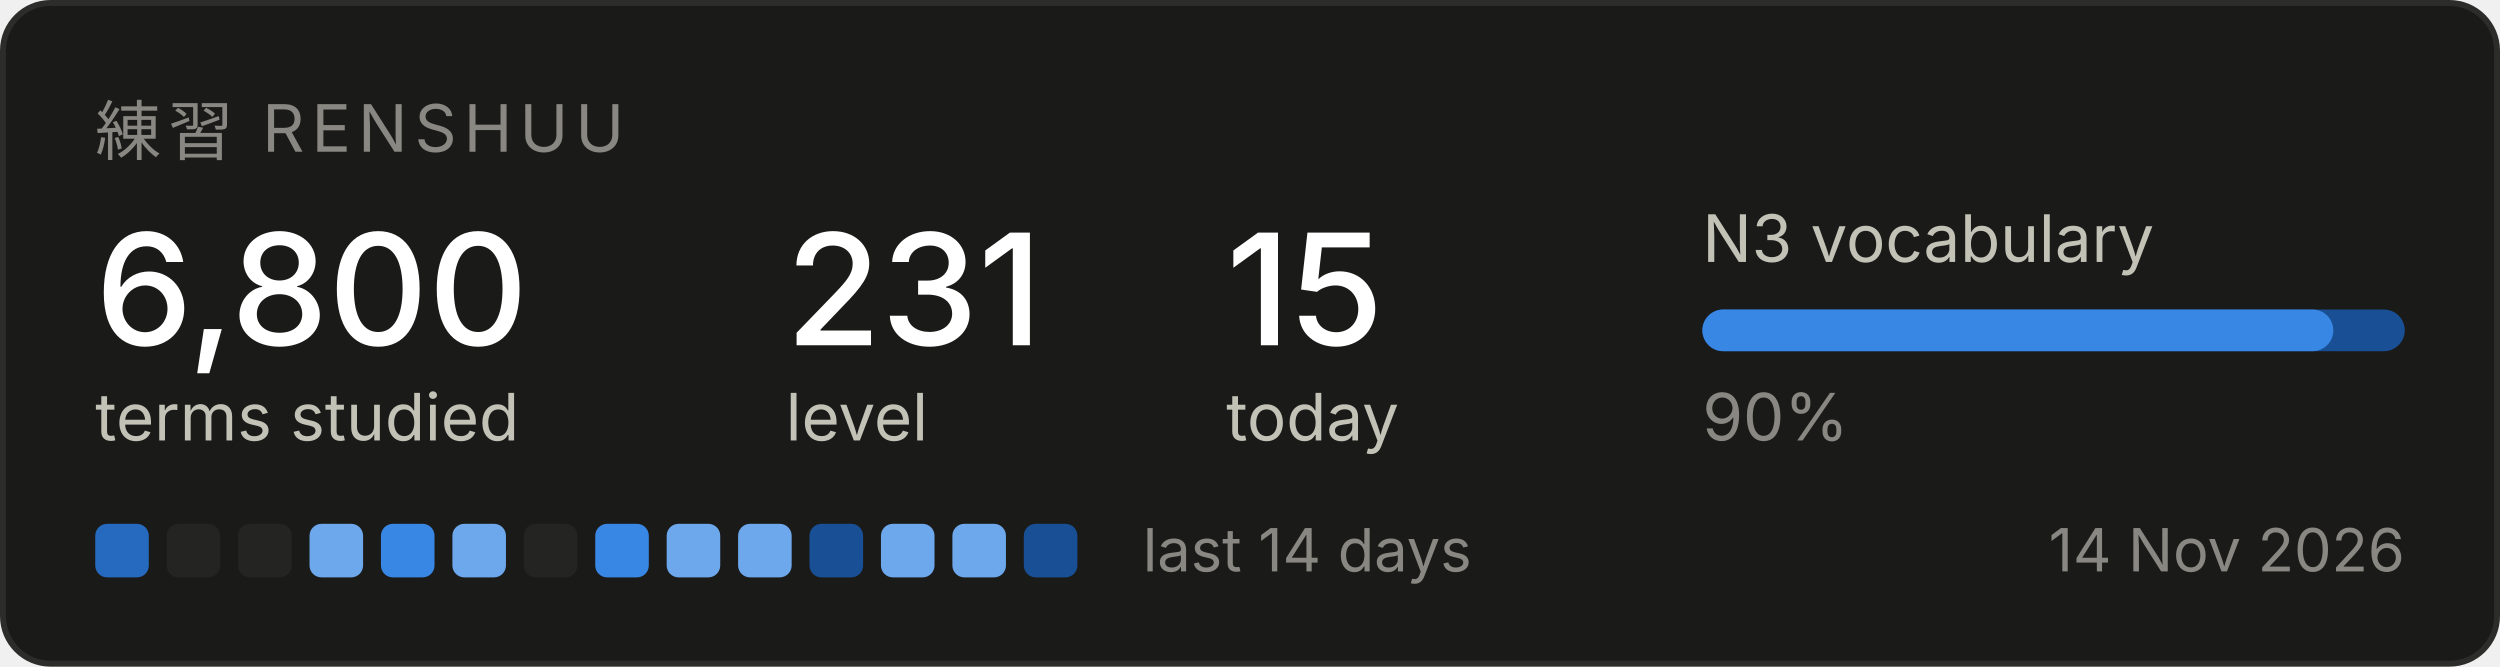
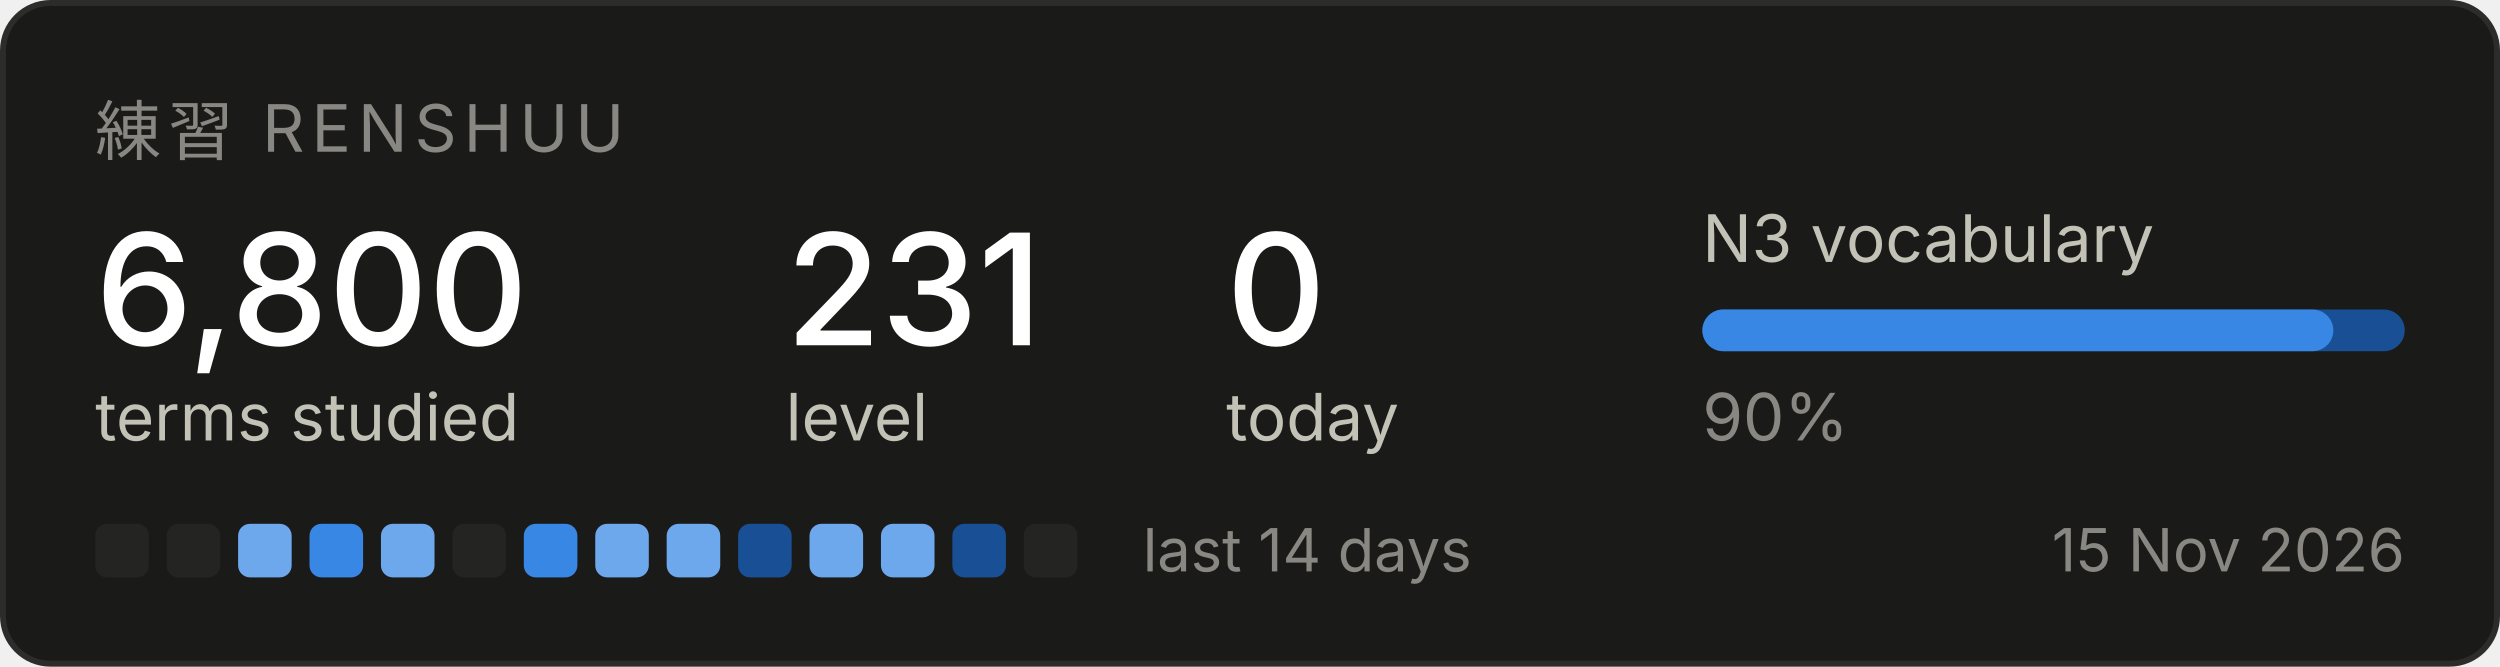
<svg xmlns="http://www.w3.org/2000/svg" width="420" height="112" viewBox="0 0 420 112" role="img" aria-label="Renshuu study progress">
  <rect x="0.5" y="0.5" width="419" height="111" rx="8" fill="#1a1a19" stroke="#2c2c2a" />
  <text x="16" y="26" font-family="system-ui, -apple-system, Segoe UI, sans-serif" font-size="11" fill="#898781" letter-spacing="1.2">練習  RENSHUU</text>
  <text x="16" y="58" font-family="system-ui, -apple-system, Segoe UI, sans-serif" font-size="26" fill="#ffffff" font-weight="500">6,800</text>
  <text x="16" y="74" font-family="system-ui, -apple-system, Segoe UI, sans-serif" font-size="11" fill="#c3c2b7">terms studied</text>
  <text x="132" y="58" font-family="system-ui, -apple-system, Segoe UI, sans-serif" font-size="26" fill="#ffffff" font-weight="500">231</text>
  <text x="132" y="74" font-family="system-ui, -apple-system, Segoe UI, sans-serif" font-size="11" fill="#c3c2b7">level</text>
-   <text x="206" y="58" font-family="system-ui, -apple-system, Segoe UI, sans-serif" font-size="26" fill="#ffffff" font-weight="500">15</text>
+   <text x="206" y="58" font-family="system-ui, -apple-system, Segoe UI, sans-serif" font-size="26" fill="#ffffff" font-weight="500">0</text>
  <text x="206" y="74" font-family="system-ui, -apple-system, Segoe UI, sans-serif" font-size="11" fill="#c3c2b7">today</text>
  <text x="286" y="44" font-family="system-ui, -apple-system, Segoe UI, sans-serif" font-size="11" fill="#c3c2b7">N3 vocabulary</text>
  <rect x="286" y="52" width="118" height="7" rx="3.5" fill="#184f95" />
  <rect x="286" y="52" width="106" height="7" rx="3.5" fill="#3987e5" />
  <text x="286" y="74" font-family="system-ui, -apple-system, Segoe UI, sans-serif" font-size="11" fill="#898781">90%</text>
-   <rect x="16" y="88" width="9" height="9" rx="2" fill="#256abf" />
+   <rect x="16" y="88" width="9" height="9" rx="2" fill="#242423" />
  <rect x="28" y="88" width="9" height="9" rx="2" fill="#242423" />
-   <rect x="40" y="88" width="9" height="9" rx="2" fill="#242423" />
-   <rect x="52" y="88" width="9" height="9" rx="2" fill="#6da7ec" />
-   <rect x="64" y="88" width="9" height="9" rx="2" fill="#3987e5" />
-   <rect x="76" y="88" width="9" height="9" rx="2" fill="#6da7ec" />
-   <rect x="88" y="88" width="9" height="9" rx="2" fill="#242423" />
-   <rect x="100" y="88" width="9" height="9" rx="2" fill="#3987e5" />
+   <rect x="40" y="88" width="9" height="9" rx="2" fill="#6da7ec" />
+   <rect x="52" y="88" width="9" height="9" rx="2" fill="#3987e5" />
+   <rect x="64" y="88" width="9" height="9" rx="2" fill="#6da7ec" />
+   <rect x="76" y="88" width="9" height="9" rx="2" fill="#242423" />
+   <rect x="88" y="88" width="9" height="9" rx="2" fill="#3987e5" />
+   <rect x="100" y="88" width="9" height="9" rx="2" fill="#6da7ec" />
  <rect x="112" y="88" width="9" height="9" rx="2" fill="#6da7ec" />
-   <rect x="124" y="88" width="9" height="9" rx="2" fill="#6da7ec" />
-   <rect x="136" y="88" width="9" height="9" rx="2" fill="#184f95" />
+   <rect x="124" y="88" width="9" height="9" rx="2" fill="#184f95" />
+   <rect x="136" y="88" width="9" height="9" rx="2" fill="#6da7ec" />
  <rect x="148" y="88" width="9" height="9" rx="2" fill="#6da7ec" />
-   <rect x="160" y="88" width="9" height="9" rx="2" fill="#6da7ec" />
-   <rect x="172" y="88" width="9" height="9" rx="2" fill="#184f95" />
+   <rect x="160" y="88" width="9" height="9" rx="2" fill="#184f95" />
+   <rect x="172" y="88" width="9" height="9" rx="2" fill="#242423" />
  <text x="192" y="96" font-family="system-ui, -apple-system, Segoe UI, sans-serif" font-size="10" fill="#898781">last 14 days</text>
-   <text x="404" y="96" font-family="system-ui, -apple-system, Segoe UI, sans-serif" font-size="10" fill="#898781" text-anchor="end">14 Nov 2026</text>
+   <text x="404" y="96" font-family="system-ui, -apple-system, Segoe UI, sans-serif" font-size="10" fill="#898781" text-anchor="end">15 Nov 2026</text>
</svg>
